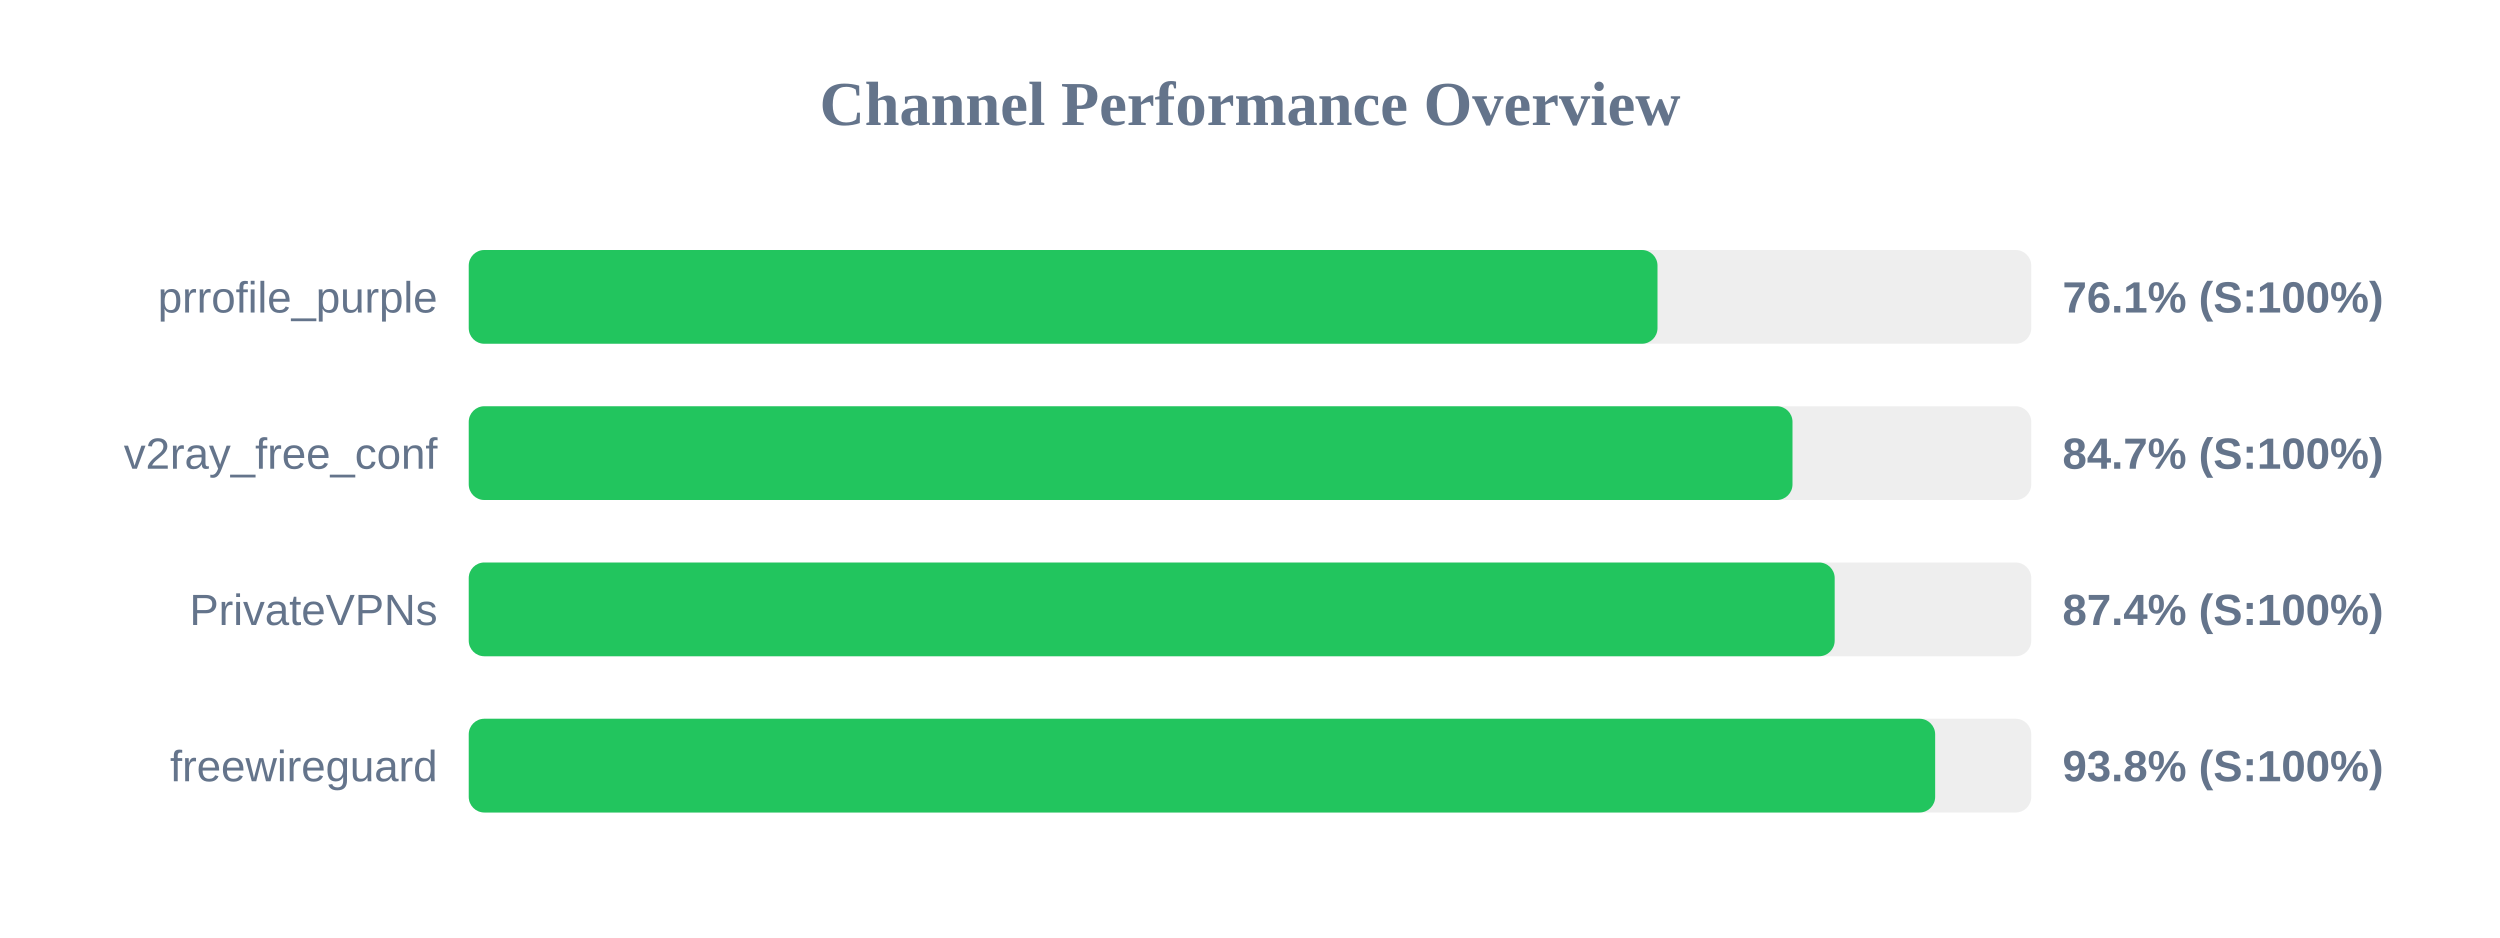
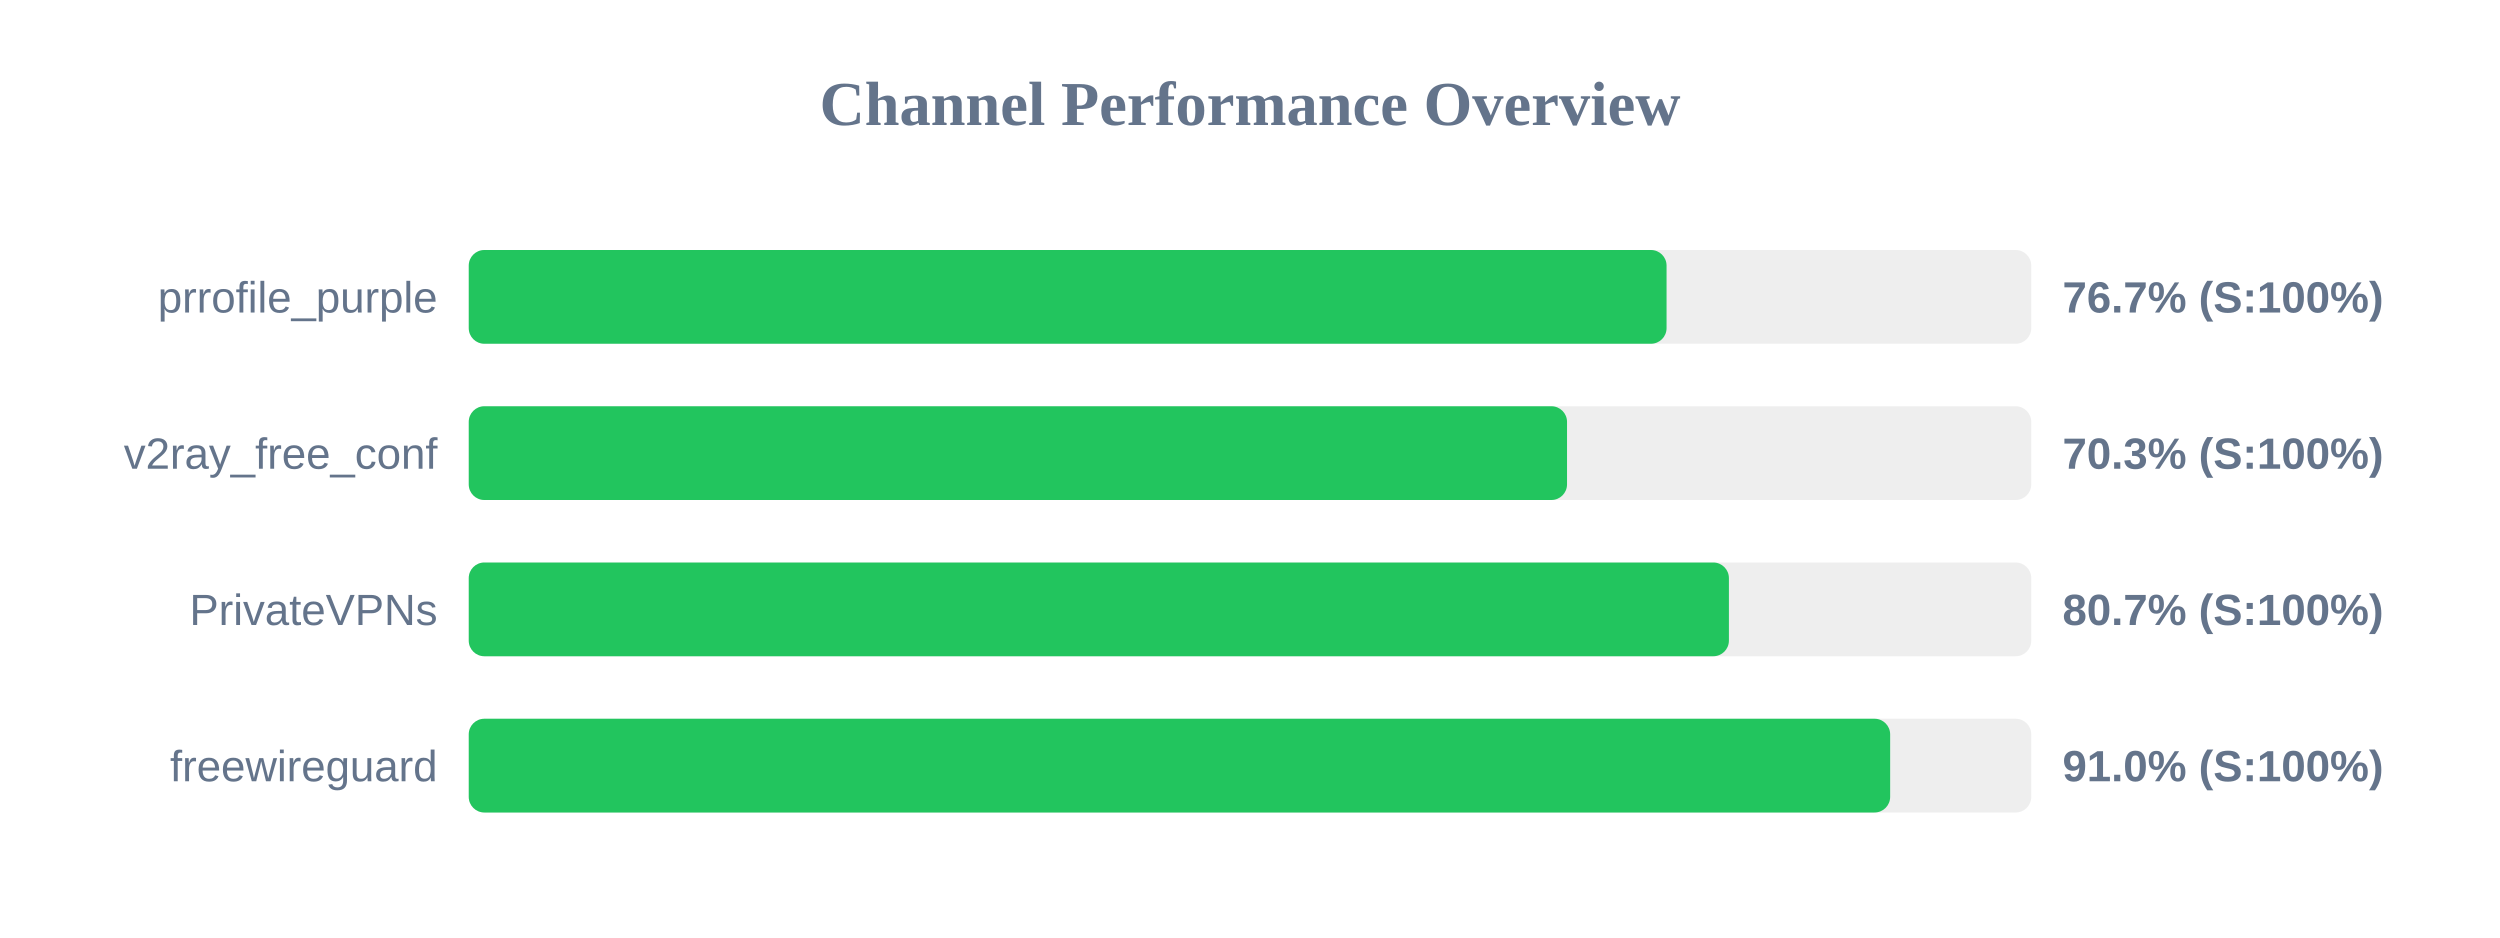
<svg xmlns="http://www.w3.org/2000/svg" width="800" height="300" version="1.1">
  <style>
        .row { font: 14px Arial; fill: #64748b; }
        .score { font: bold 14px Arial; fill: #64748b; }
    </style>
  <text x="400" y="40" text-anchor="middle" font-size="20px" font-weight="bold" fill="#64748b">Channel Performance Overview</text>
  <rect x="150" y="80" width="500" height="30" fill="#eee" rx="5" />
-   <rect x="150" y="80" width="380.4" height="30" fill="#22c55e" rx="5" />
+   <rect x="150" y="80" width="383.3" height="30" fill="#22c55e" rx="5" />
  <text x="140" y="100" text-anchor="end" class="row">prrofile_purple</text>
-   <text x="660" y="100" text-anchor="start" class="score">76.1% (S:100%)</text>
+   <text x="660" y="100" text-anchor="start" class="score">76.7% (S:100%)</text>
  <rect x="150" y="130" width="500" height="30" fill="#eee" rx="5" />
-   <rect x="150" y="130" width="423.6" height="30" fill="#22c55e" rx="5" />
+   <rect x="150" y="130" width="351.45" height="30" fill="#22c55e" rx="5" />
  <text x="140" y="150" text-anchor="end" class="row">v2ray_free_conf</text>
-   <text x="660" y="150" text-anchor="start" class="score">84.7% (S:100%)</text>
+   <text x="660" y="150" text-anchor="start" class="score">70.3% (S:100%)</text>
  <rect x="150" y="180" width="500" height="30" fill="#eee" rx="5" />
-   <rect x="150" y="180" width="437.1" height="30" fill="#22c55e" rx="5" />
+   <rect x="150" y="180" width="403.25" height="30" fill="#22c55e" rx="5" />
  <text x="140" y="200" text-anchor="end" class="row">PrivateVPNs</text>
-   <text x="660" y="200" text-anchor="start" class="score">87.4% (S:100%)</text>
+   <text x="660" y="200" text-anchor="start" class="score">80.7% (S:100%)</text>
  <rect x="150" y="230" width="500" height="30" fill="#eee" rx="5" />
-   <rect x="150" y="230" width="469.25" height="30" fill="#22c55e" rx="5" />
+   <rect x="150" y="230" width="454.85" height="30" fill="#22c55e" rx="5" />
  <text x="140" y="250" text-anchor="end" class="row">freewireguard</text>
-   <text x="660" y="250" text-anchor="start" class="score">93.8% (S:100%)</text>
+   <text x="660" y="250" text-anchor="start" class="score">91.0% (S:100%)</text>
</svg>
